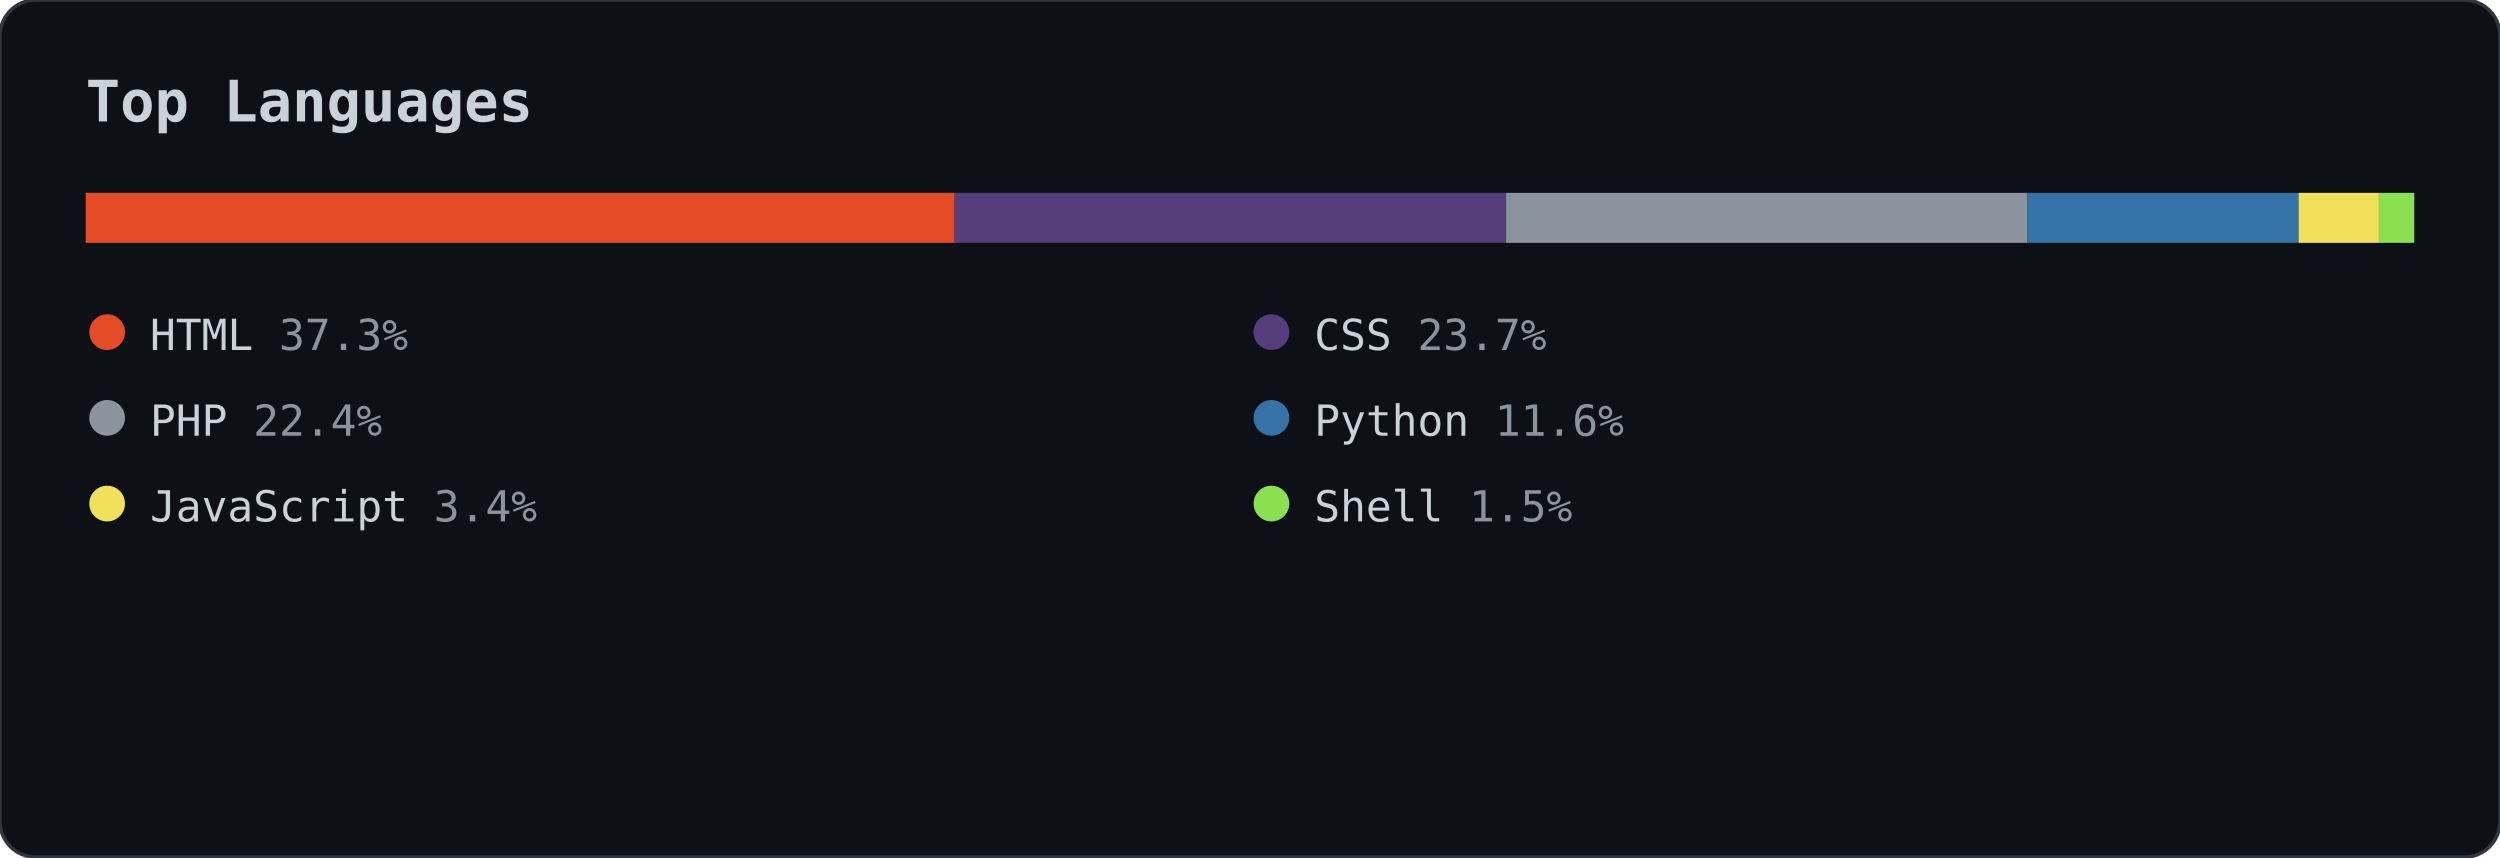
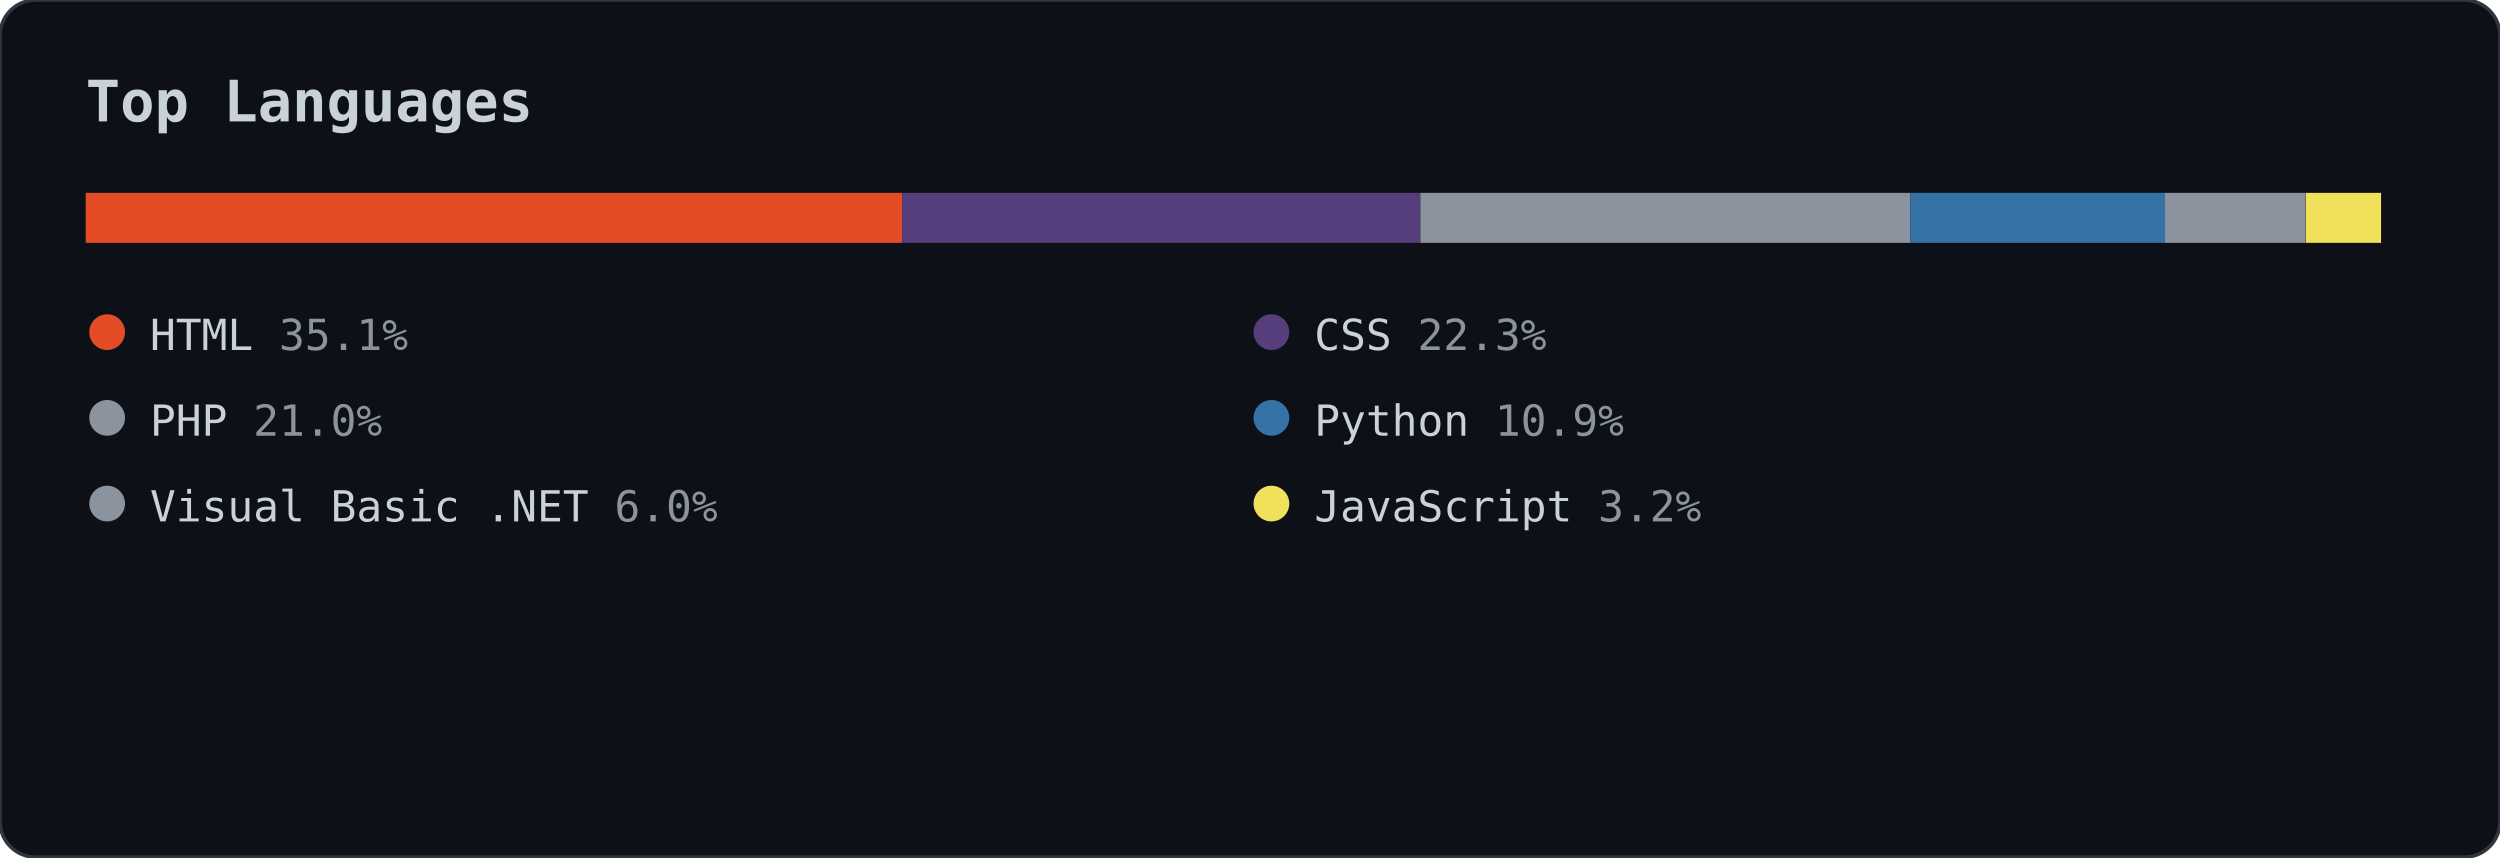
<svg xmlns="http://www.w3.org/2000/svg" width="700" height="240" viewBox="0 0 700 240" role="img">
  <rect width="700" height="240" rx="10" fill="#0d1117" stroke="#30363d" stroke-width="1" />
  <text x="24" y="34" font-family="'JetBrains Mono','Fira Code',Consolas,monospace" font-size="16" font-weight="700" fill="#c9d1d9">Top Languages</text>
-   <rect x="24.0" y="54" width="243.3" height="14" fill="#e34c26" />
-   <rect x="267.3" y="54" width="154.4" height="14" fill="#563d7c" />
-   <rect x="421.7" y="54" width="146.0" height="14" fill="#8b949e" />
-   <rect x="567.7" y="54" width="75.9" height="14" fill="#3572A5" />
-   <rect x="643.6" y="54" width="22.5" height="14" fill="#f1e05a" />
-   <rect x="666.1" y="54" width="9.9" height="14" fill="#89e051" />
+   <rect x="24.0" y="54" width="228.6" height="14" fill="#e34c26" />
+   <rect x="252.6" y="54" width="145.1" height="14" fill="#563d7c" />
+   <rect x="397.7" y="54" width="137.2" height="14" fill="#8b949e" />
+   <rect x="534.9" y="54" width="71.3" height="14" fill="#3572A5" />
+   <rect x="606.2" y="54" width="39.3" height="14" fill="#8b949e" />
+   <rect x="645.6" y="54" width="21.1" height="14" fill="#f1e05a" />
  <circle cx="30.0" cy="93" r="5" fill="#e34c26" />
-   <text x="42.0" y="98" font-family="'JetBrains Mono','Fira Code',Consolas,monospace" font-size="12" fill="#c9d1d9">HTML <tspan fill="#8b949e">37.3%</tspan>
+   <text x="42.0" y="98" font-family="'JetBrains Mono','Fira Code',Consolas,monospace" font-size="12" fill="#c9d1d9">HTML <tspan fill="#8b949e">35.1%</tspan>
  </text>
  <circle cx="356.0" cy="93" r="5" fill="#563d7c" />
-   <text x="368.0" y="98" font-family="'JetBrains Mono','Fira Code',Consolas,monospace" font-size="12" fill="#c9d1d9">CSS <tspan fill="#8b949e">23.7%</tspan>
+   <text x="368.0" y="98" font-family="'JetBrains Mono','Fira Code',Consolas,monospace" font-size="12" fill="#c9d1d9">CSS <tspan fill="#8b949e">22.3%</tspan>
  </text>
  <circle cx="30.0" cy="117" r="5" fill="#8b949e" />
-   <text x="42.0" y="122" font-family="'JetBrains Mono','Fira Code',Consolas,monospace" font-size="12" fill="#c9d1d9">PHP <tspan fill="#8b949e">22.4%</tspan>
+   <text x="42.0" y="122" font-family="'JetBrains Mono','Fira Code',Consolas,monospace" font-size="12" fill="#c9d1d9">PHP <tspan fill="#8b949e">21.0%</tspan>
  </text>
  <circle cx="356.0" cy="117" r="5" fill="#3572A5" />
-   <text x="368.0" y="122" font-family="'JetBrains Mono','Fira Code',Consolas,monospace" font-size="12" fill="#c9d1d9">Python <tspan fill="#8b949e">11.6%</tspan>
+   <text x="368.0" y="122" font-family="'JetBrains Mono','Fira Code',Consolas,monospace" font-size="12" fill="#c9d1d9">Python <tspan fill="#8b949e">10.9%</tspan>
  </text>
-   <circle cx="30.0" cy="141" r="5" fill="#f1e05a" />
-   <text x="42.0" y="146" font-family="'JetBrains Mono','Fira Code',Consolas,monospace" font-size="12" fill="#c9d1d9">JavaScript <tspan fill="#8b949e">3.4%</tspan>
+   <circle cx="30.0" cy="141" r="5" fill="#8b949e" />
+   <text x="42.0" y="146" font-family="'JetBrains Mono','Fira Code',Consolas,monospace" font-size="12" fill="#c9d1d9">Visual Basic .NET <tspan fill="#8b949e">6.0%</tspan>
  </text>
-   <circle cx="356.0" cy="141" r="5" fill="#89e051" />
-   <text x="368.0" y="146" font-family="'JetBrains Mono','Fira Code',Consolas,monospace" font-size="12" fill="#c9d1d9">Shell <tspan fill="#8b949e">1.5%</tspan>
+   <circle cx="356.0" cy="141" r="5" fill="#f1e05a" />
+   <text x="368.0" y="146" font-family="'JetBrains Mono','Fira Code',Consolas,monospace" font-size="12" fill="#c9d1d9">JavaScript <tspan fill="#8b949e">3.2%</tspan>
  </text>
</svg>
